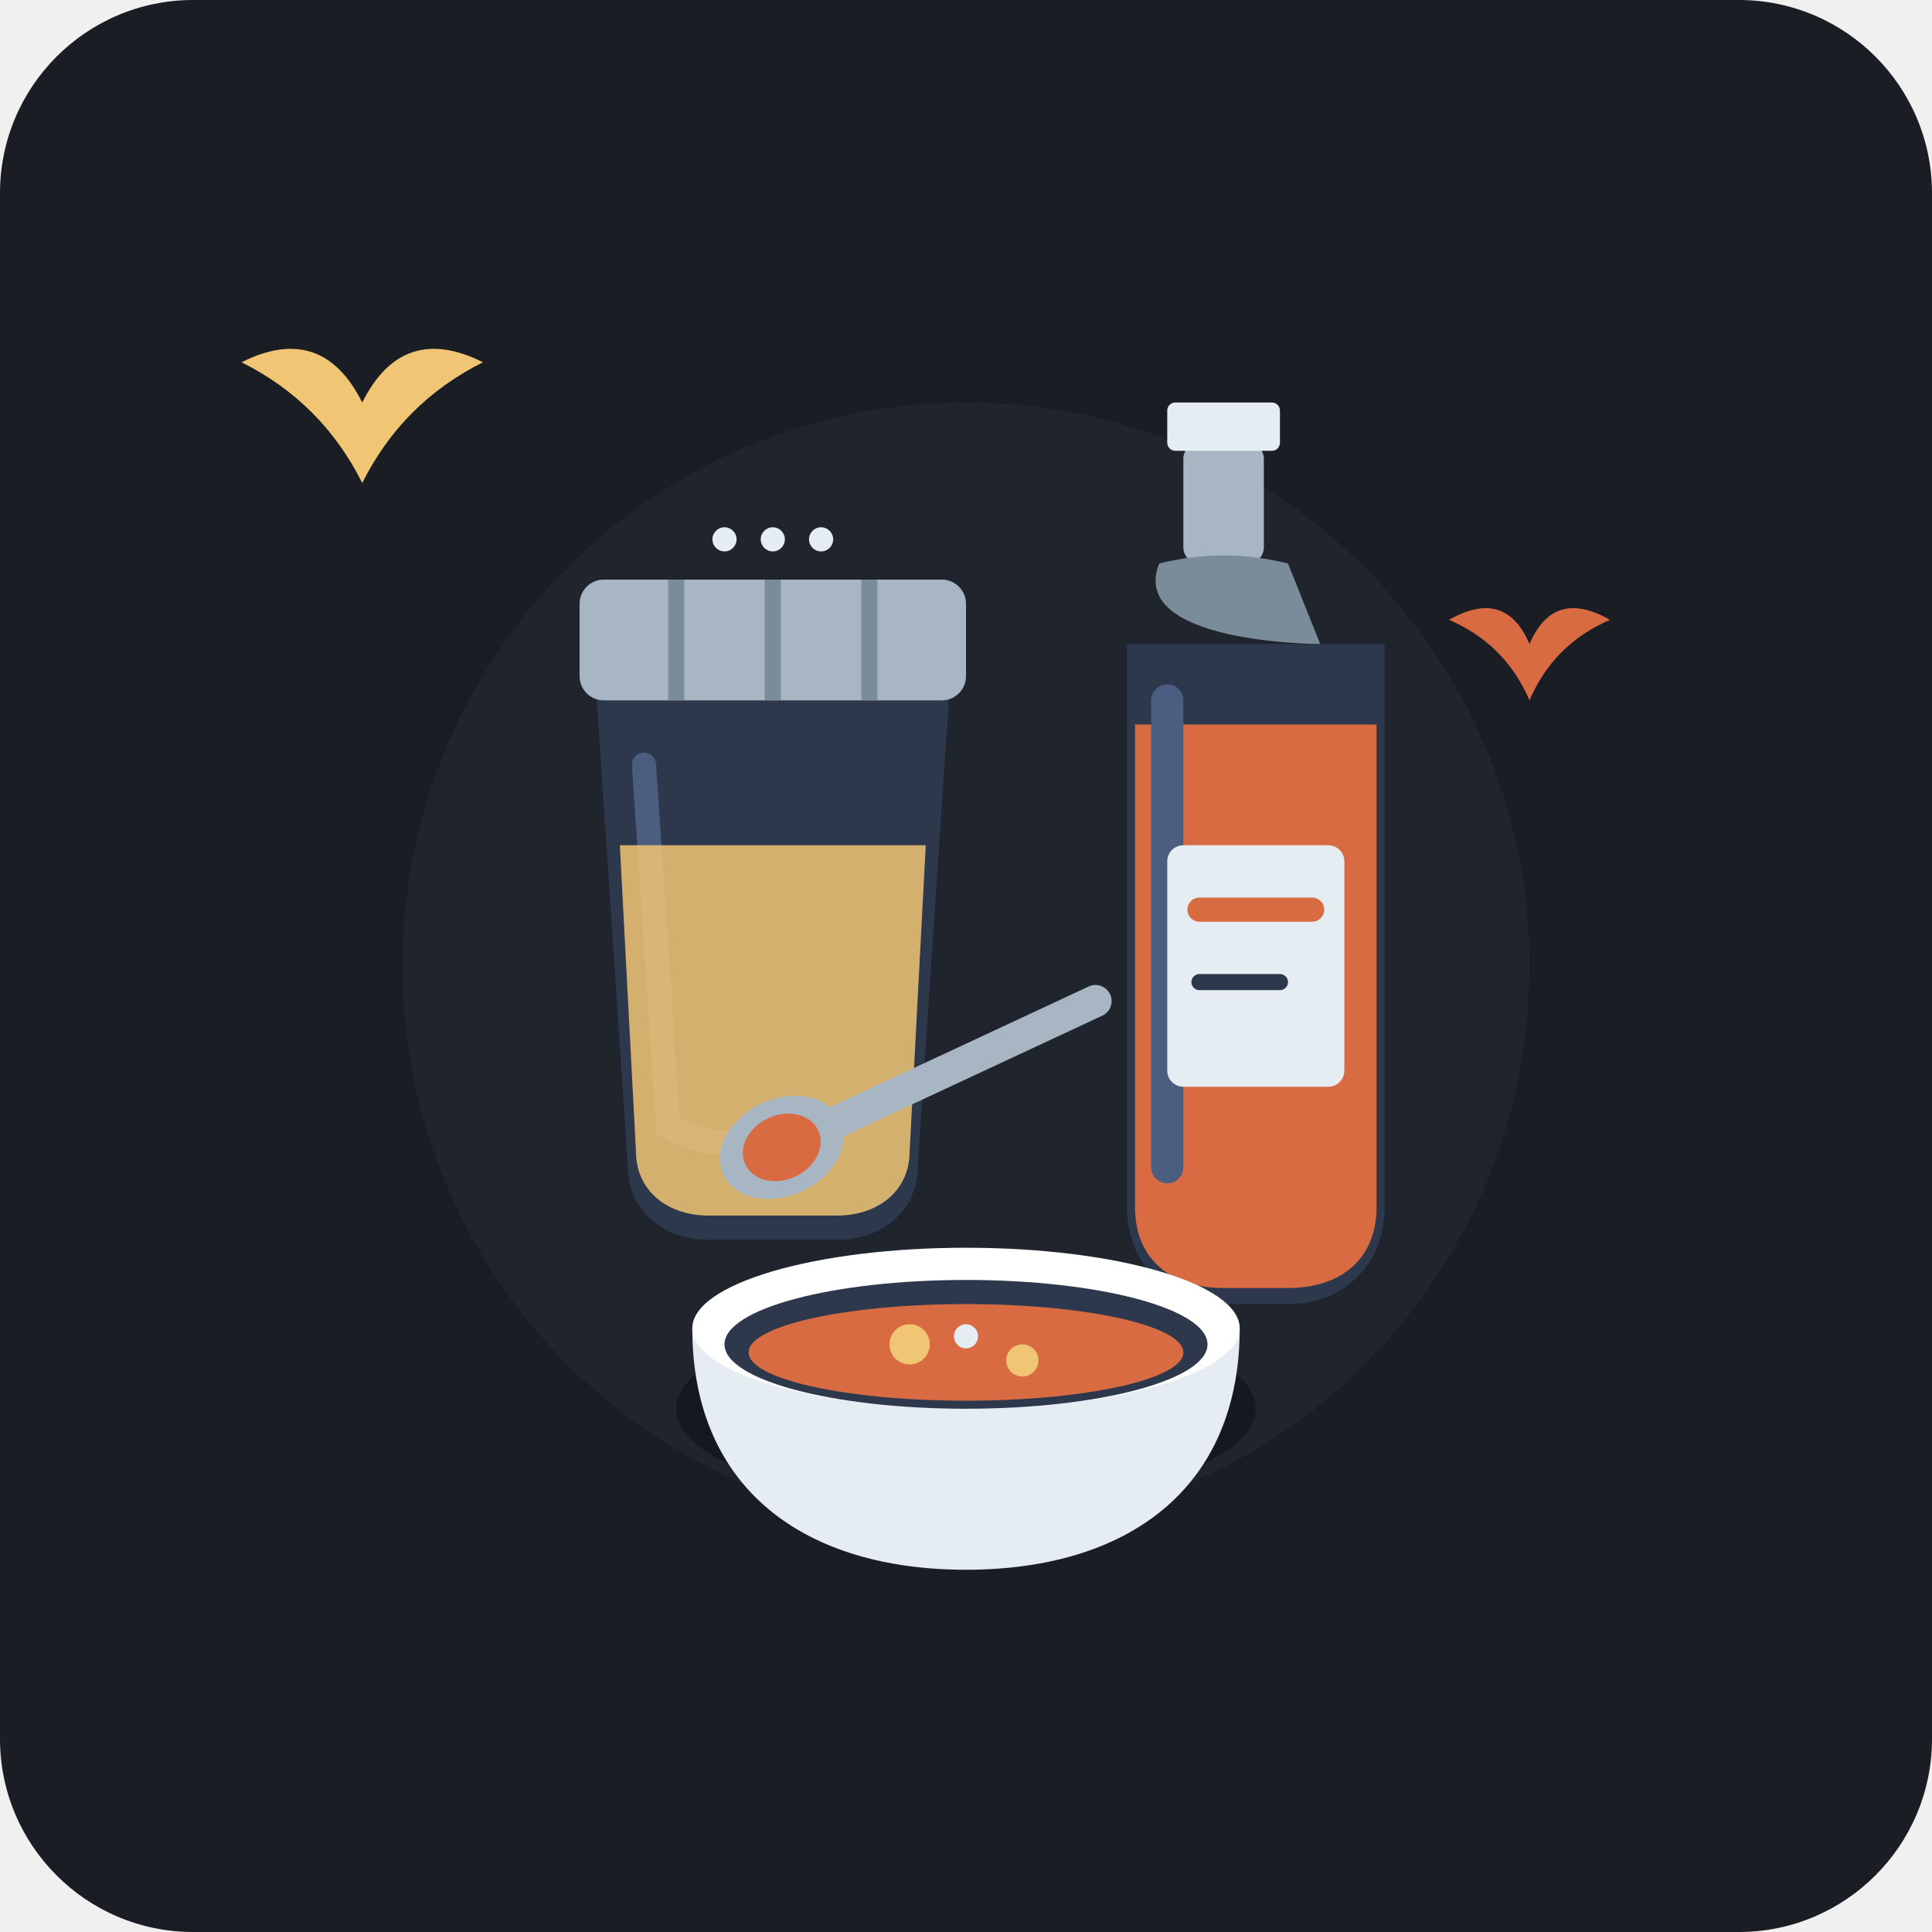
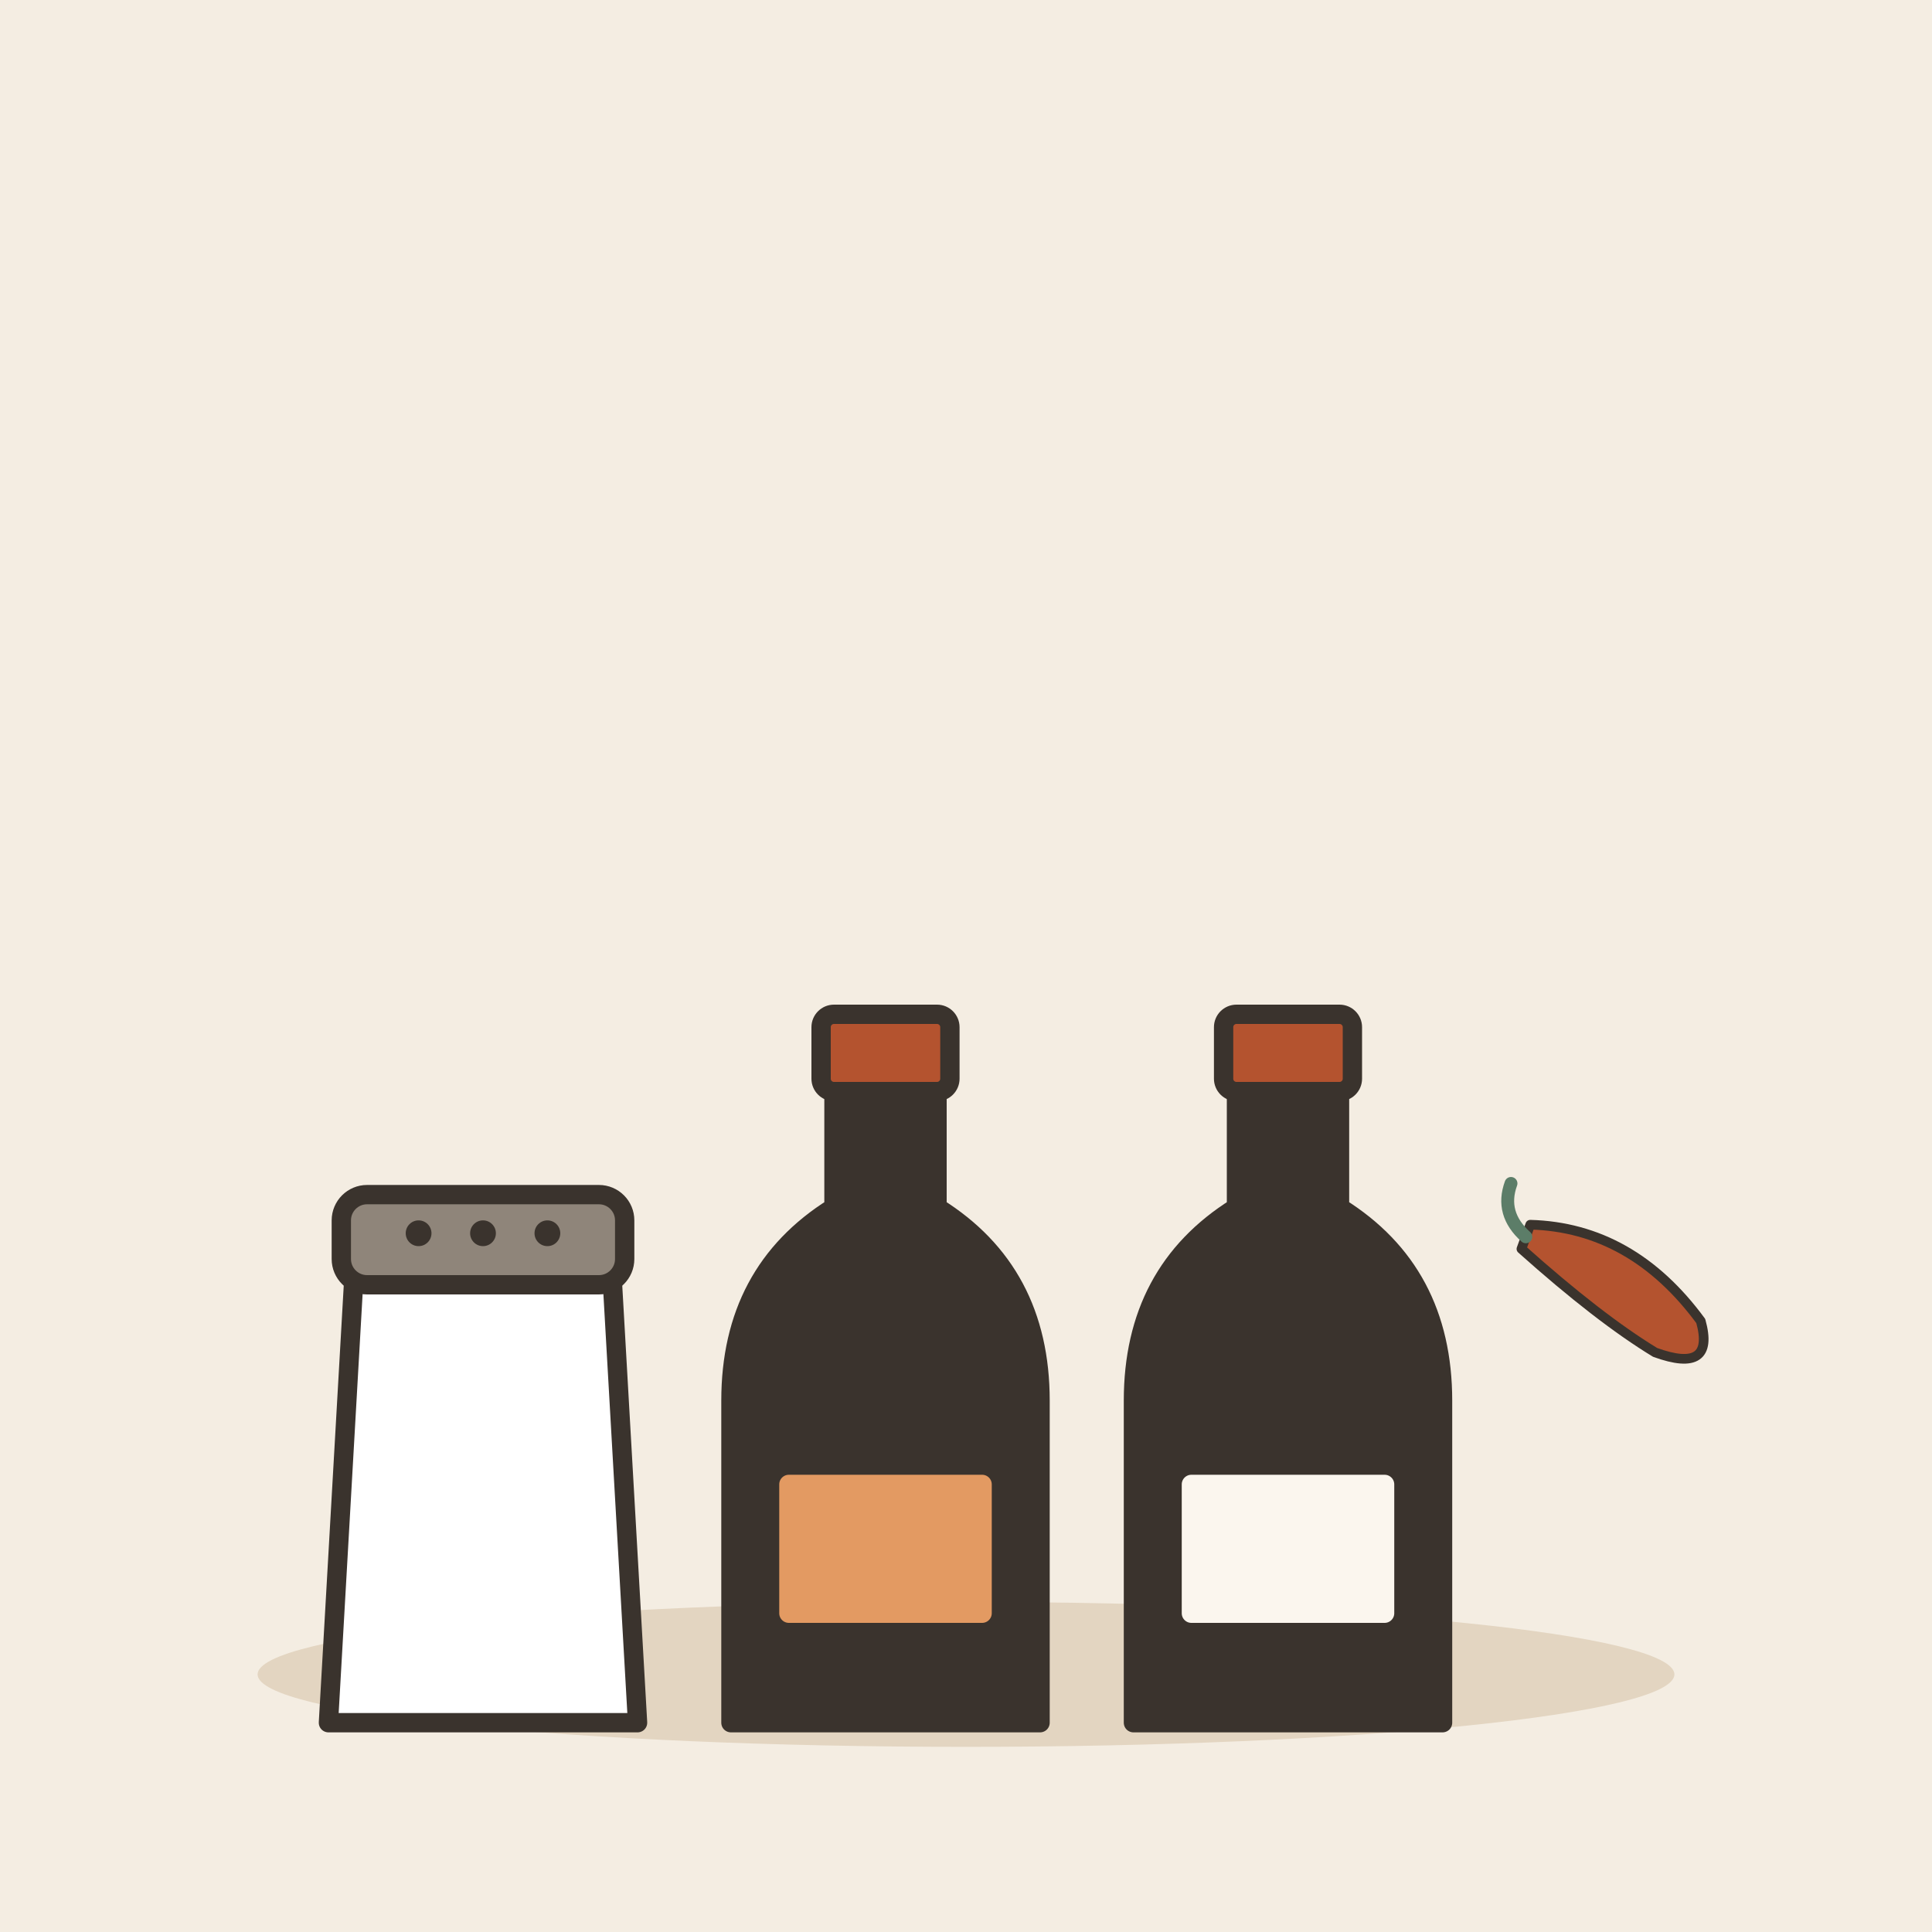
- <svg xmlns="http://www.w3.org/2000/svg" width="240" height="240" viewBox="0 0 240 240">
-   <rect width="240" height="240" rx="24" fill="#1A1D24" />
-   <circle cx="120" cy="120" r="70" fill="#252A34" opacity="0.6" />
-   <g transform="translate(0, 10)">
-     <g transform="translate(62, 50)">
-       <path d="M12 25 L16 85 C16 90 20 94 26 94 L42 94 C48 94 52 90 52 85 L56 25 Z" fill="#2E384D" />
-       <path d="M18 35 L21 80 C21 80 25 82 28 82" stroke="#4B5E80" stroke-width="3" stroke-linecap="round" fill="none" />
-       <path d="M15 45 L17 83 C17 88 21 91 26 91 L42 91 C47 91 51 88 51 83 L53 45 Z" fill="#F0C674" opacity="0.85" />
-       <rect x="10" y="12" width="48" height="15" rx="3" fill="#A7B6C2" />
-       <line x1="22" y1="12" x2="22" y2="27" stroke="#7A8B99" stroke-width="2" />
-       <line x1="34" y1="12" x2="34" y2="27" stroke="#7A8B99" stroke-width="2" />
-       <line x1="46" y1="12" x2="46" y2="27" stroke="#7A8B99" stroke-width="2" />
-       <circle cx="28" cy="7" r="1.5" fill="#E6EDF2" />
-       <circle cx="34" cy="7" r="1.5" fill="#E6EDF2" />
-       <circle cx="40" cy="7" r="1.5" fill="#E6EDF2" />
-     </g>
-     <g transform="translate(122, 35)">
-       <rect x="25" y="10" width="10" height="15" fill="#A7B6C2" rx="2" />
-       <rect x="23" y="5" width="14" height="6" fill="#E6EDF2" rx="1" />
-       <path d="M22 25 Q30 23 38 25 L42 35 C42 35 18 35 22 25 Z" fill="#7A8B99" />
-       <path d="M18 35 L18 105 C18 112 23 117 30 117 L38 117 C45 117 50 112 50 105 L50 35 Z" fill="#2E384D" />
-       <path d="M19 45 L19 105 C19 111 23 115 30 115 L38 115 C45 115 49 111 49 105 L49 45 Z" fill="#D96B43" />
-       <path d="M23 42 L23 100" stroke="#4B5E80" stroke-width="4" stroke-linecap="round" />
-       <rect x="23" y="60" width="22" height="30" rx="2" fill="#E6EDF2" />
-       <line x1="27" y1="68" x2="41" y2="68" stroke="#D96B43" stroke-width="3" stroke-linecap="round" />
-       <line x1="27" y1="77" x2="37" y2="77" stroke="#2E384D" stroke-width="2" stroke-linecap="round" />
-     </g>
-     <g transform="translate(85, 120)">
-       <ellipse cx="35" cy="45" rx="36" ry="12" fill="#15181F" />
-       <path d="M1 35 C1 55 15 65 35 65 C55 65 69 55 69 35 Z" fill="#E6EDF2" />
-       <ellipse cx="35" cy="35" rx="34" ry="10" fill="#FFFFFF" />
-       <ellipse cx="35" cy="37" rx="30" ry="8" fill="#2E384D" />
-       <ellipse cx="35" cy="38" rx="27" ry="6" fill="#D96B43" />
-       <circle cx="28" cy="37" r="2.5" fill="#F0C674" />
-       <circle cx="42" cy="39" r="2" fill="#F0C674" />
-       <circle cx="35" cy="36" r="1.5" fill="#E6EDF2" />
-       <g transform="translate(10, 8) rotate(-25)">
-         <rect x="0" y="3" width="45" height="4" rx="2" fill="#A7B6C2" />
-         <ellipse cx="0" cy="5" rx="8" ry="6" fill="#A7B6C2" />
-         <ellipse cx="0" cy="5" rx="5" ry="4" fill="#D96B43" />
-       </g>
-     </g>
-     <g transform="translate(0, -5)">
-       <path d="M45 45 Q50 35 60 40 Q50 45 45 55 Q40 45 30 40 Q40 35 45 45 Z" fill="#F0C674" />
-       <path d="M190 75 Q193 68 200 72 Q193 75 190 82 Q187 75 180 72 Q187 68 190 75 Z" fill="#D96B43" />
-     </g>
+ <svg xmlns="http://www.w3.org/2000/svg" viewBox="0 0 240 240" data-style="editorial">
+   <rect width="240" height="240" fill="#F4EDE2" />
+   <ellipse cx="120" cy="208" rx="88" ry="9" fill="#E3D5C1" />
+   <g transform="translate(60 190) scale(0.8 0.8)">
+     <path d="M-20 -40L20 -40L24 30L-24 30Z" fill="#FFFFFF" stroke="#3A332D" stroke-width="3" stroke-linecap="round" stroke-linejoin="round" />
+     <rect x="-22" y="-52" width="44" height="14" rx="4" fill="#8F857A" stroke="#3A332D" stroke-width="3" stroke-linecap="round" stroke-linejoin="round" />
+     <circle cx="-10" cy="-46" r="2" fill="#3A332D" />
+     <circle cx="0" cy="-46" r="2" fill="#3A332D" />
+     <circle cx="10" cy="-46" r="2" fill="#3A332D" />
+   </g>
+   <g transform="translate(110 190) scale(0.8 0.8)">
+     <path d="M-8 -70L8 -70L8 -50Q24 -40 24 -20L24 30L-24 30L-24 -20Q-24 -40 -8 -50Z" fill="#3A332D" stroke="#3A332D" stroke-width="3" stroke-linecap="round" stroke-linejoin="round" />
+     <rect x="-18" y="-10" width="36" height="26" rx="3" fill="#E39A62" stroke="#3A332D" stroke-width="3" stroke-linecap="round" stroke-linejoin="round" />
+     <rect x="-10" y="-80" width="20" height="12" rx="2" fill="#B4532F" stroke="#3A332D" stroke-width="3" stroke-linecap="round" stroke-linejoin="round" />
+   </g>
+   <g transform="translate(160 190) scale(0.8 0.8)">
+     <path d="M-8 -70L8 -70L8 -50Q24 -40 24 -20L24 30L-24 30L-24 -20Q-24 -40 -8 -50Z" fill="#3A332D" stroke="#3A332D" stroke-width="3" stroke-linecap="round" stroke-linejoin="round" />
+     <rect x="-18" y="-10" width="36" height="26" rx="3" fill="#FBF6EE" stroke="#3A332D" stroke-width="3" stroke-linecap="round" stroke-linejoin="round" />
+     <rect x="-10" y="-80" width="20" height="12" rx="2" fill="#B4532F" stroke="#3A332D" stroke-width="3" stroke-linecap="round" stroke-linejoin="round" />
+   </g>
+   <g transform="translate(200 160) rotate(20) scale(0.4 0.4)">
+     <path d="M-30 -10Q0 -20 30 0Q40 14 20 14Q0 10 -30 -2Z" fill="#B4532F" stroke="#3A332D" stroke-width="3" stroke-linecap="round" stroke-linejoin="round" />
+     <path d="M-30 -6Q-40 -10 -40 -20" fill="none" stroke="#5C7D68" stroke-width="4" stroke-linecap="round" stroke-linejoin="round" />
  </g>
</svg>
